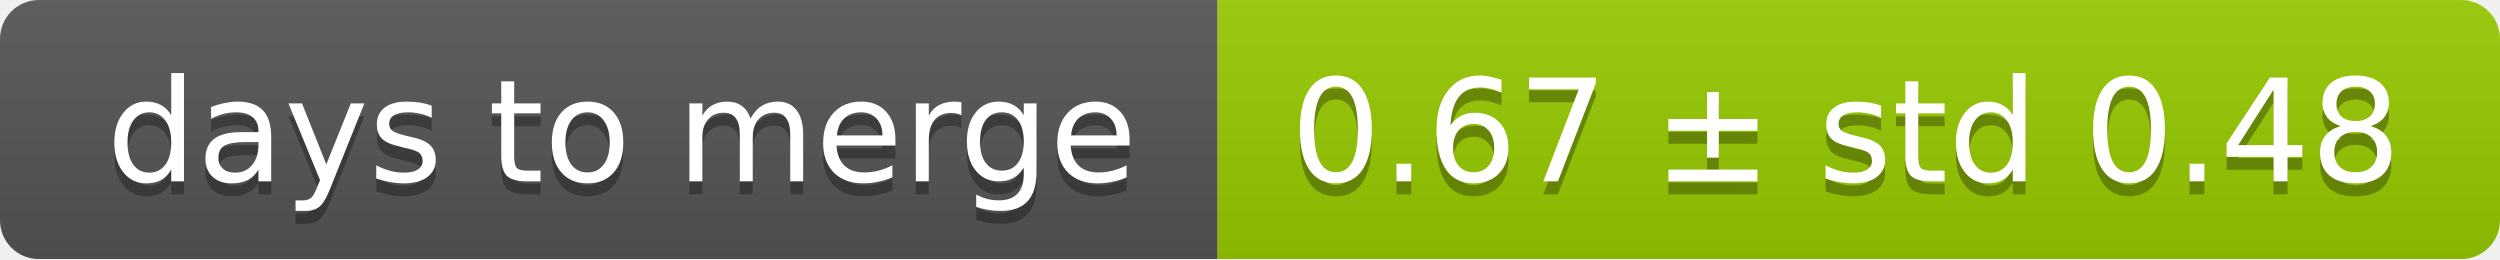
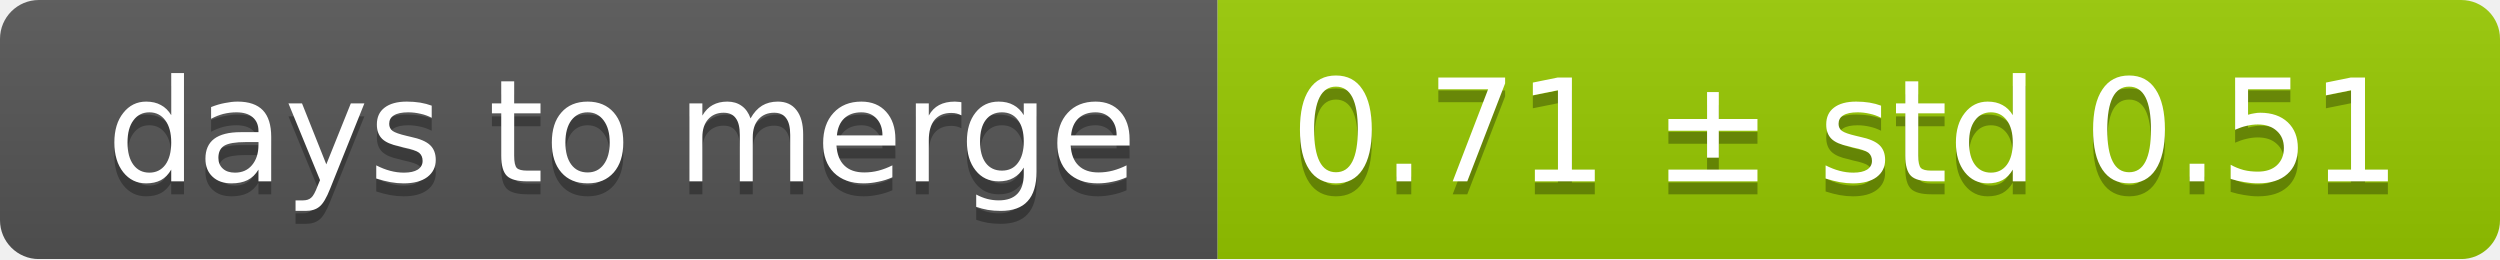
<svg xmlns="http://www.w3.org/2000/svg" width="193" height="20">
  <linearGradient id="smooth" x2="0" y2="100%">
    <stop offset="0" stop-color="#bbb" stop-opacity=".1" />
    <stop offset="1" stop-opacity=".1" />
  </linearGradient>
  <mask id="round">
    <rect width="193" height="20" rx="3" fill="#fff" />
  </mask>
  <g mask="url(#round)">
    <rect width="94" height="20" fill="#555" />
    <rect x="94" width="99" height="20" fill="#97ca00" />
    <rect width="193" height="20" fill="url(#smooth)" />
  </g>
  <g fill="#fff" text-anchor="middle" font-family="DejaVu Sans,Verdana,Geneva,sans-serif" font-size="11">
    <text x="48" y="15" fill="#010101" fill-opacity=".3">days to merge</text>
    <text x="48" y="14">days to merge</text>
-     <text x="142.5" y="15" fill="#010101" fill-opacity=".3">0.67 ± std 0.48</text>
-     <text x="142.5" y="14">0.67 ± std 0.48</text>
+     <text x="142.5" y="15" fill="#010101" fill-opacity=".3">0.71 ± std 0.51</text>
+     <text x="142.5" y="14">0.71 ± std 0.51</text>
  </g>
</svg>
